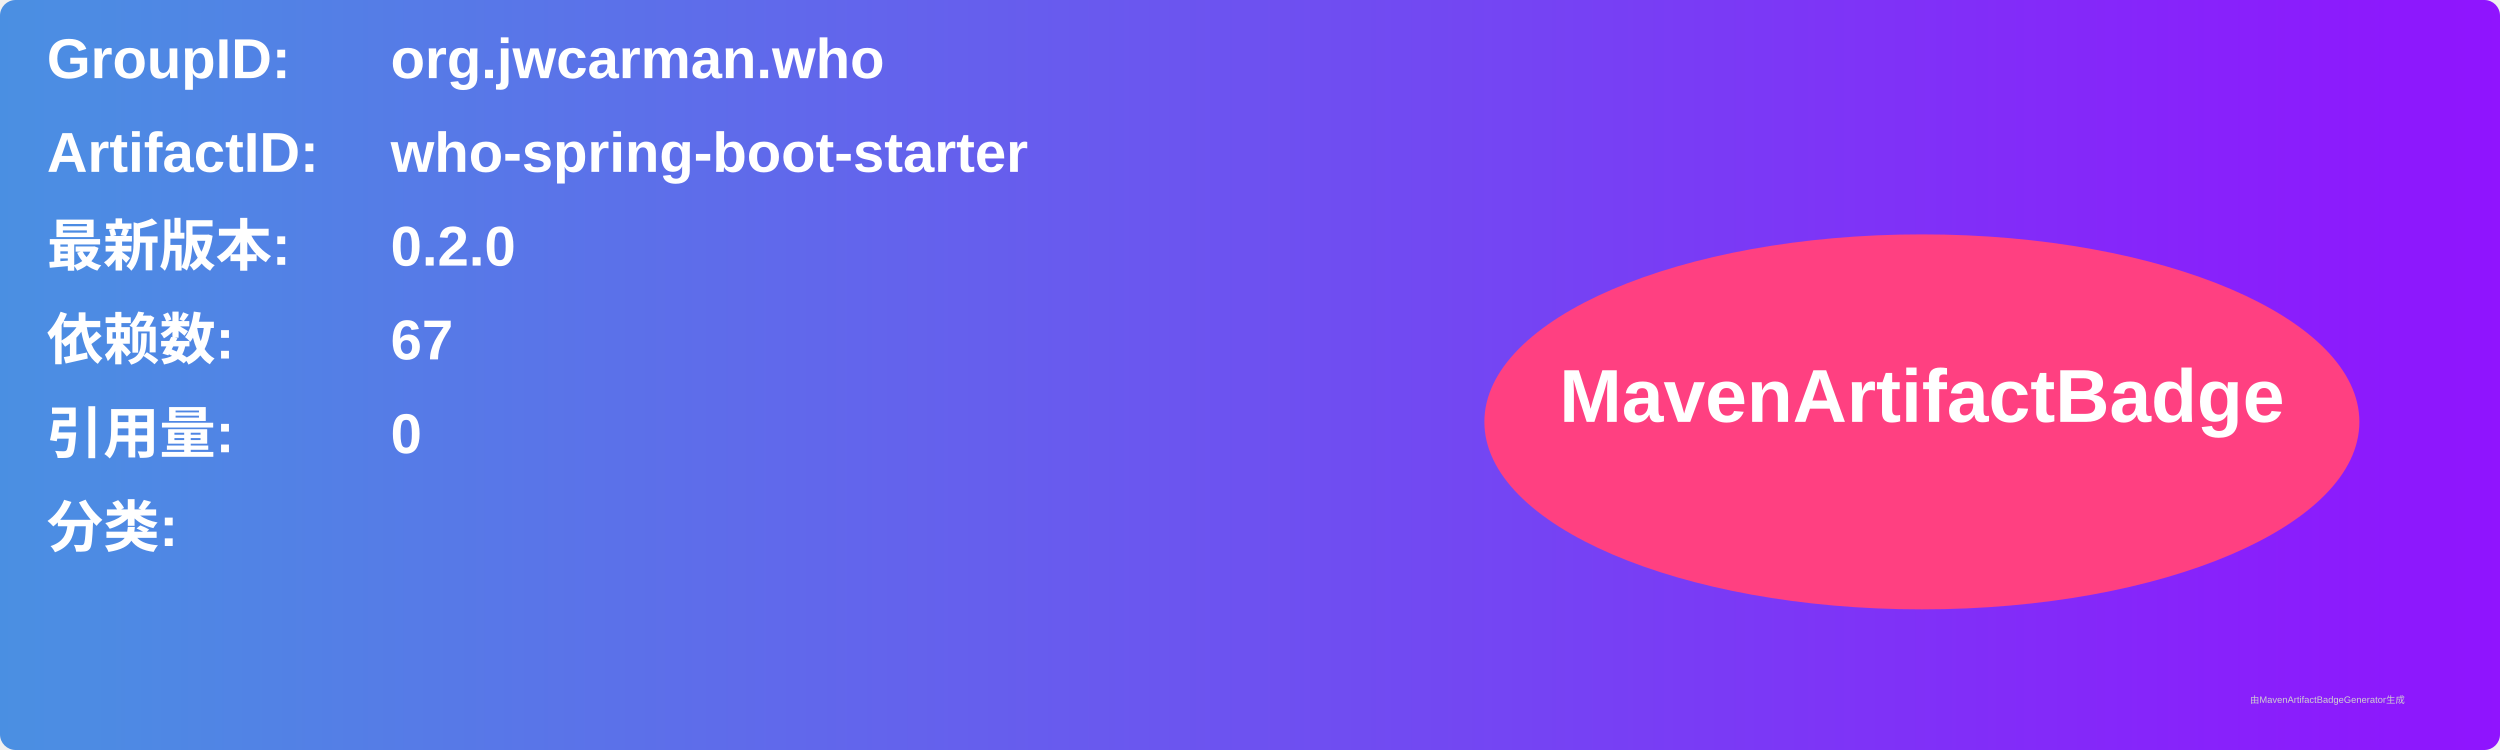
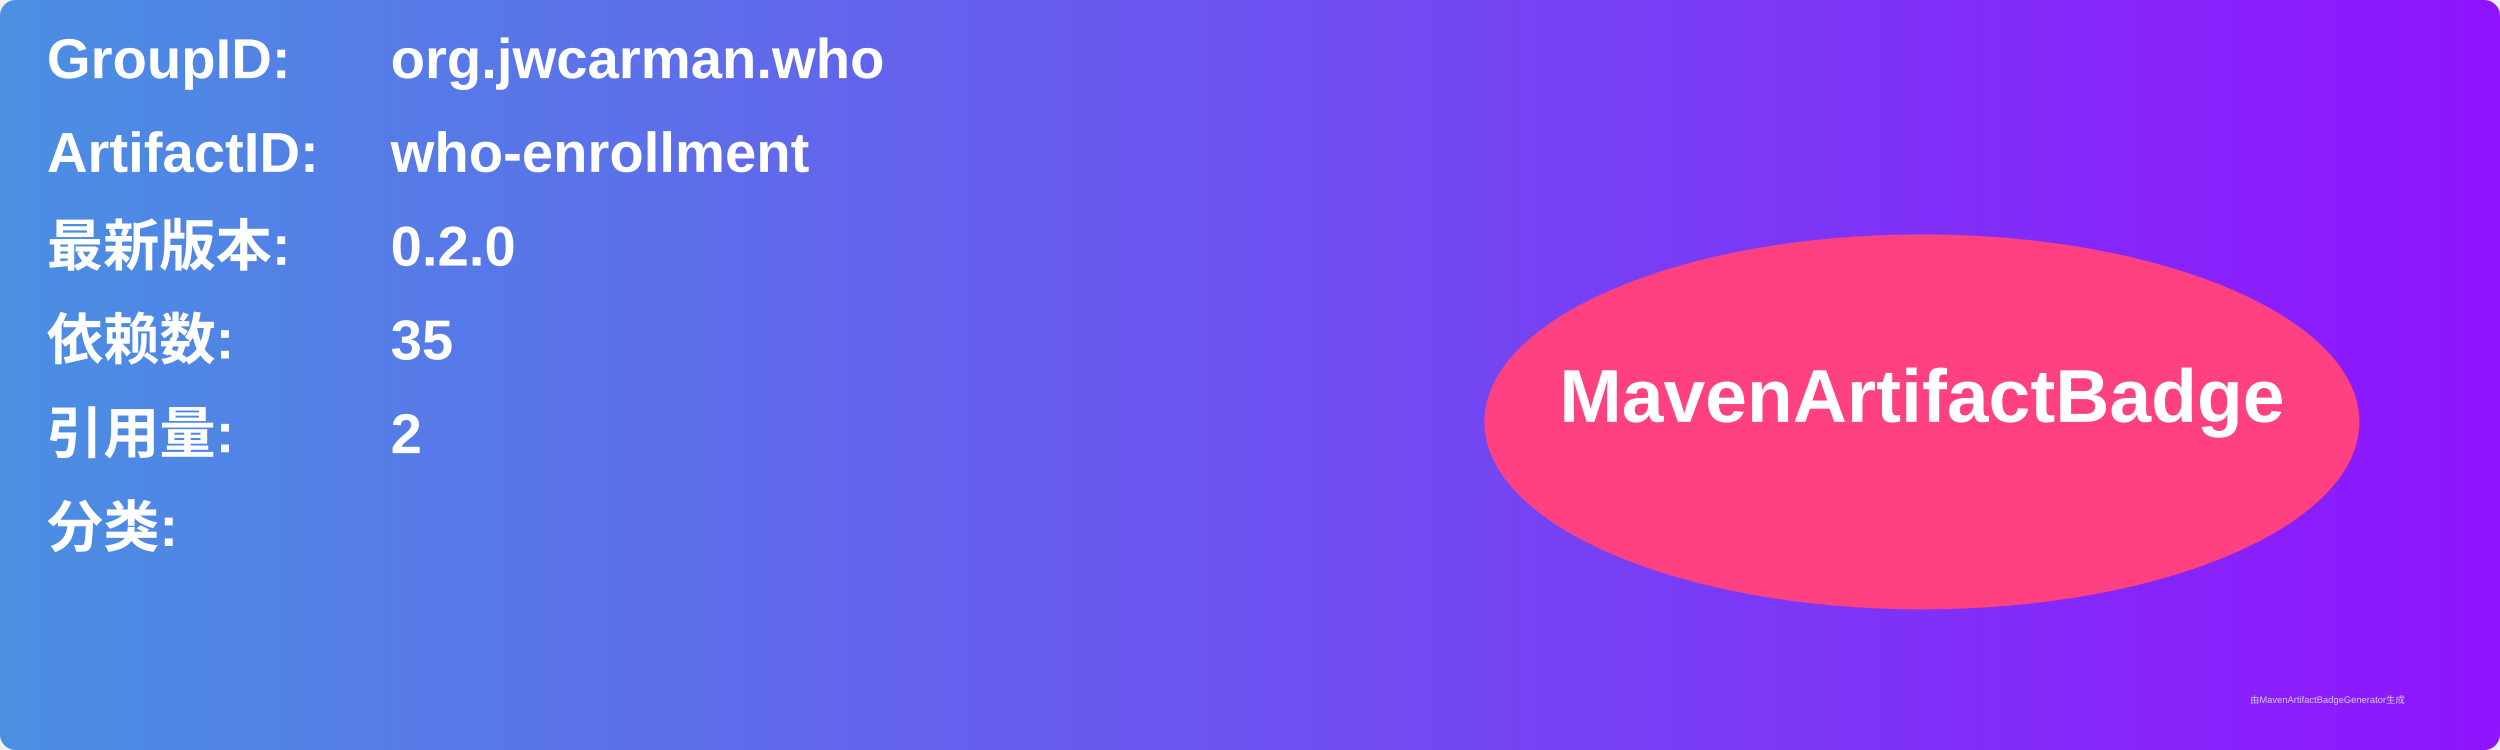
<svg xmlns="http://www.w3.org/2000/svg" width="800" height="240" viewBox="0 0 800 240">
  <linearGradient id="grad" x1="0%" y1="0%" x2="100%" y2="0%">
    <stop offset="0%" stop-color="#4a90e2" />
    <stop offset="100%" stop-color="#9013fe" />
  </linearGradient>
  <rect width="100%" height="100%" rx="5" ry="5" fill="url(#grad)" />
  <g transform="translate(15, 15)">
    <text x="0" y="10" font-family="Arial" font-size="18" fill="white" font-weight="bold" width="260">GroupID:</text>
    <text x="110" y="10" font-family="Arial" font-size="18" fill="white" font-weight="bold" width="460">org.jwcarman.who</text>
    <text x="0" y="40" font-family="Arial" font-size="18" fill="white" font-weight="bold" width="260">ArtifactID:</text>
-     <text x="110" y="40" font-family="Arial" font-size="18" fill="white" font-weight="bold" width="460">who-spring-boot-starter</text>
+     <text x="110" y="40" font-family="Arial" font-size="18" fill="white" font-weight="bold" width="460">who-enrollment</text>
    <text x="0" y="70" font-family="Arial" font-size="18" fill="white" font-weight="bold">最新版本:</text>
    <text x="110" y="70" font-family="Arial" font-size="18" fill="white" font-weight="bold">
      <tspan font-weight="bold">0.2.0</tspan>
    </text>
    <text x="0" y="100" font-family="Arial" font-size="18" fill="white" font-weight="bold">依赖数: </text>
    <text x="110" y="100" font-family="Arial" font-size="18" fill="white">
-       <tspan font-weight="bold">67</tspan>
+       <tspan font-weight="bold">35</tspan>
    </text>
    <text x="0" y="130" font-family="Arial" font-size="18" fill="white" font-weight="bold">引用量: </text>
    <text x="110" y="130" font-family="Arial" font-size="18" fill="white">
-       <tspan font-weight="bold">0</tspan>
+       <tspan font-weight="bold">2</tspan>
    </text>
    <text x="0" y="160" font-family="Arial" font-size="18" fill="white" font-weight="bold">分类:</text>
    <text x="10" y="190" font-family="Arial" font-size="10" fill="white">
      <tspan font-weight="bold" />
    </text>
    <ellipse cx="600" cy="120" rx="140" ry="60" fill="#ff4081" />
    <text x="600" y="120" text-anchor="middle" font-family="Arial" font-size="24" fill="white" font-weight="bold">MavenArtifactBadge</text>
  </g>
  <text x="720" y="225" font-family="Arial" font-size="3" fill="#d0d0d0">由MavenArtifactBadgeGenerator生成</text>
</svg>
